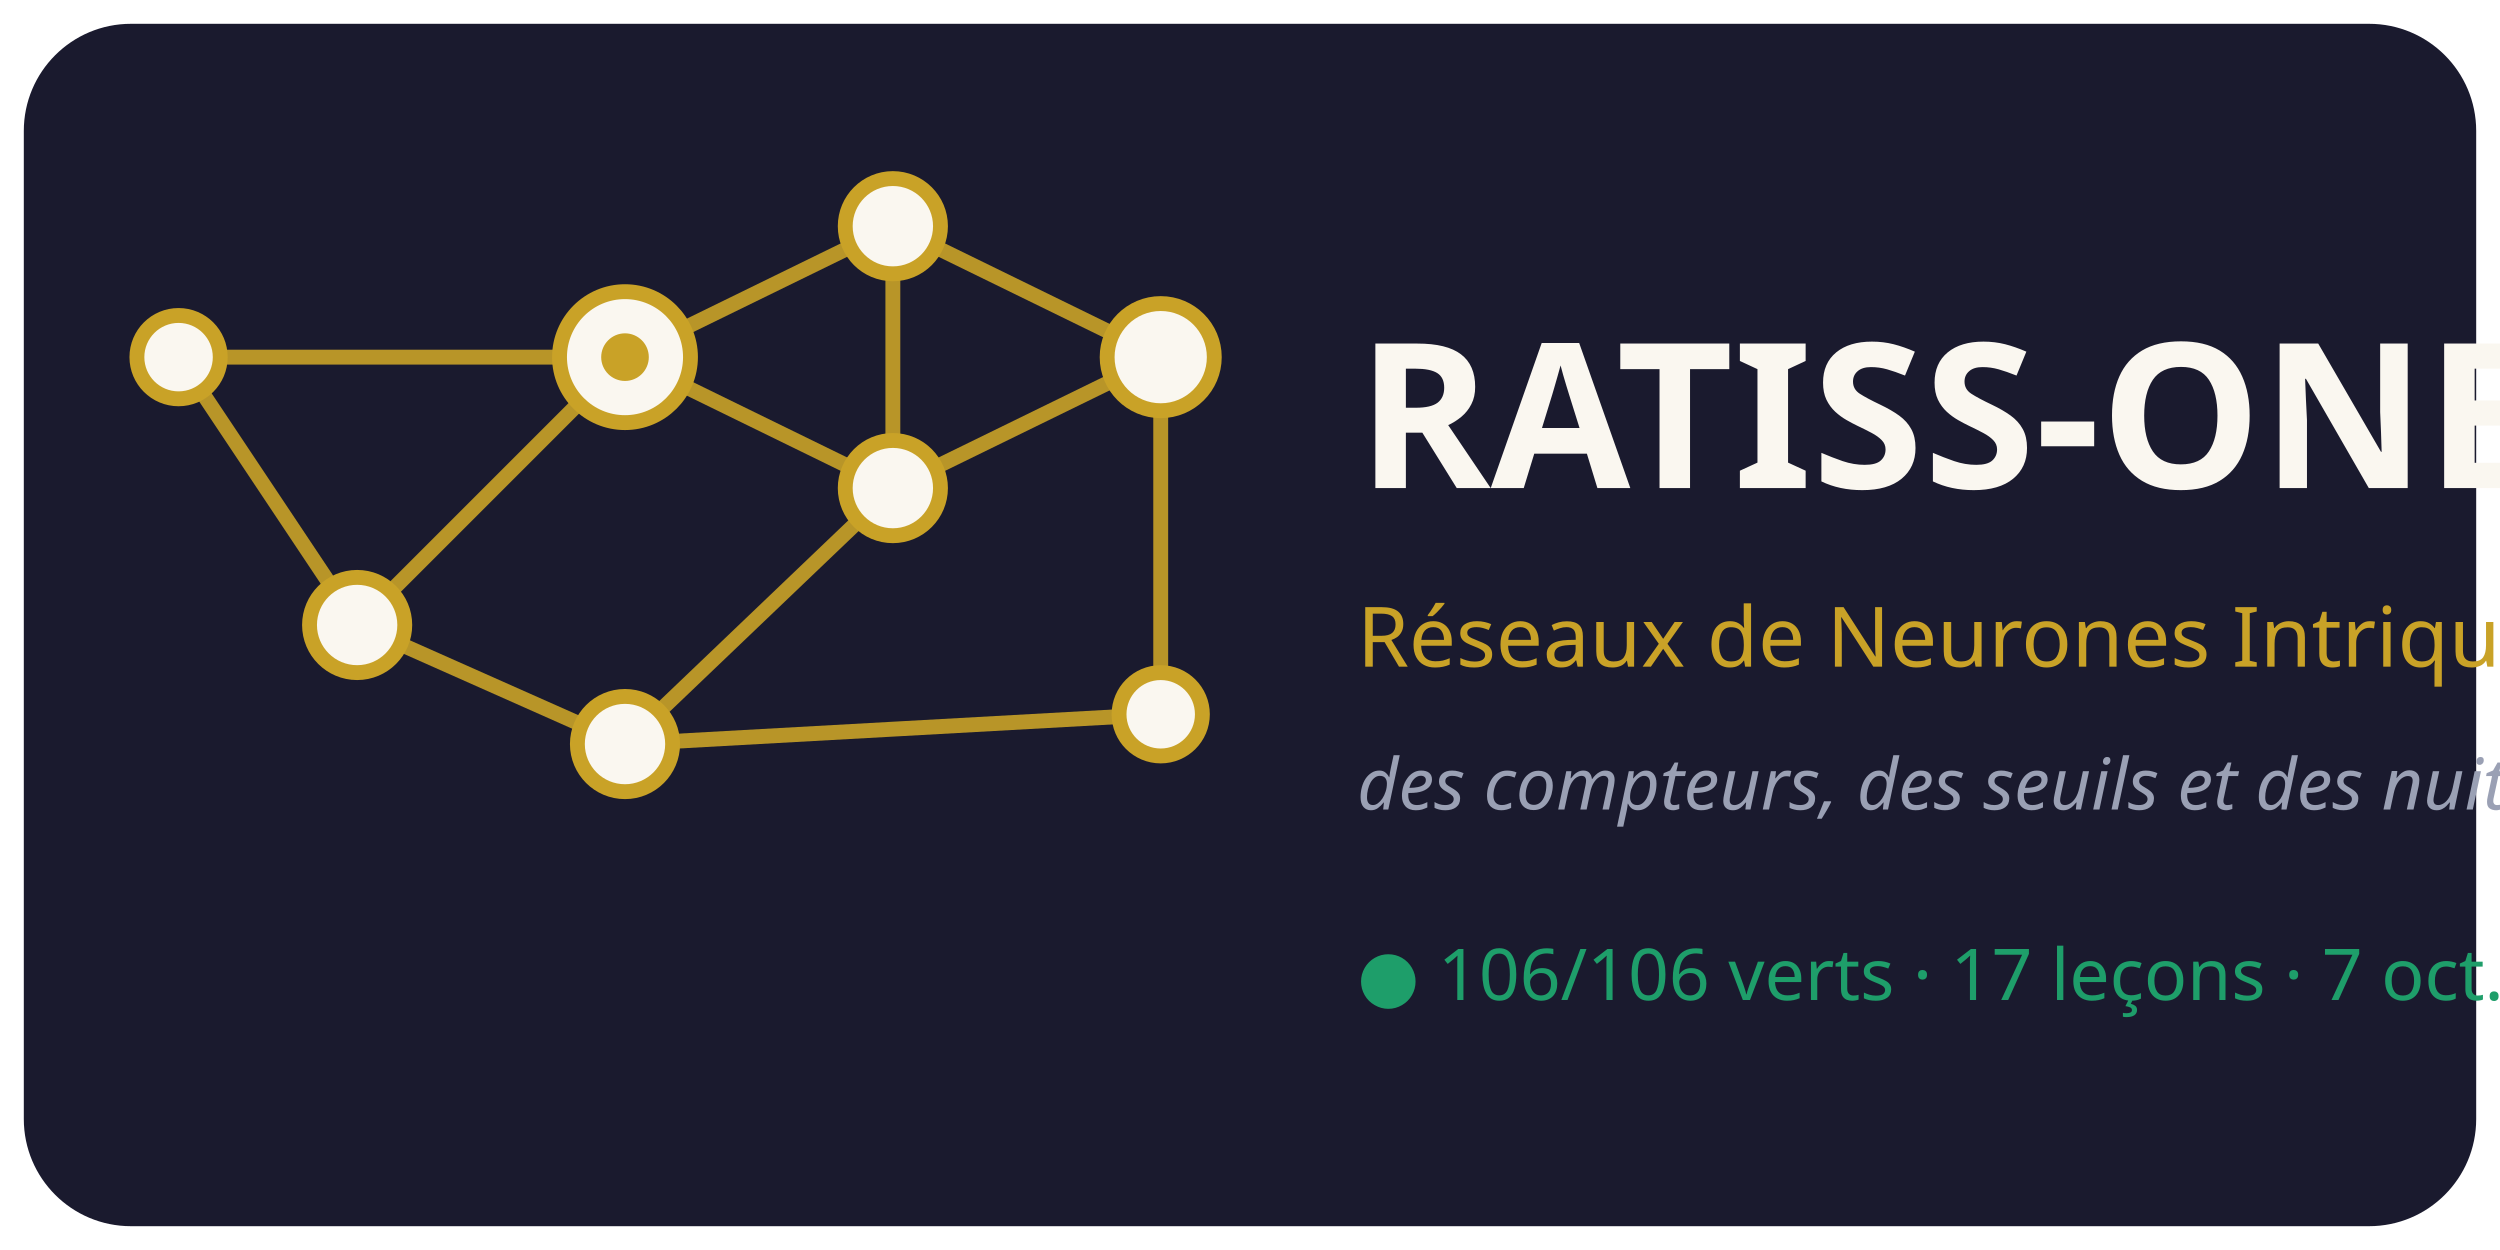
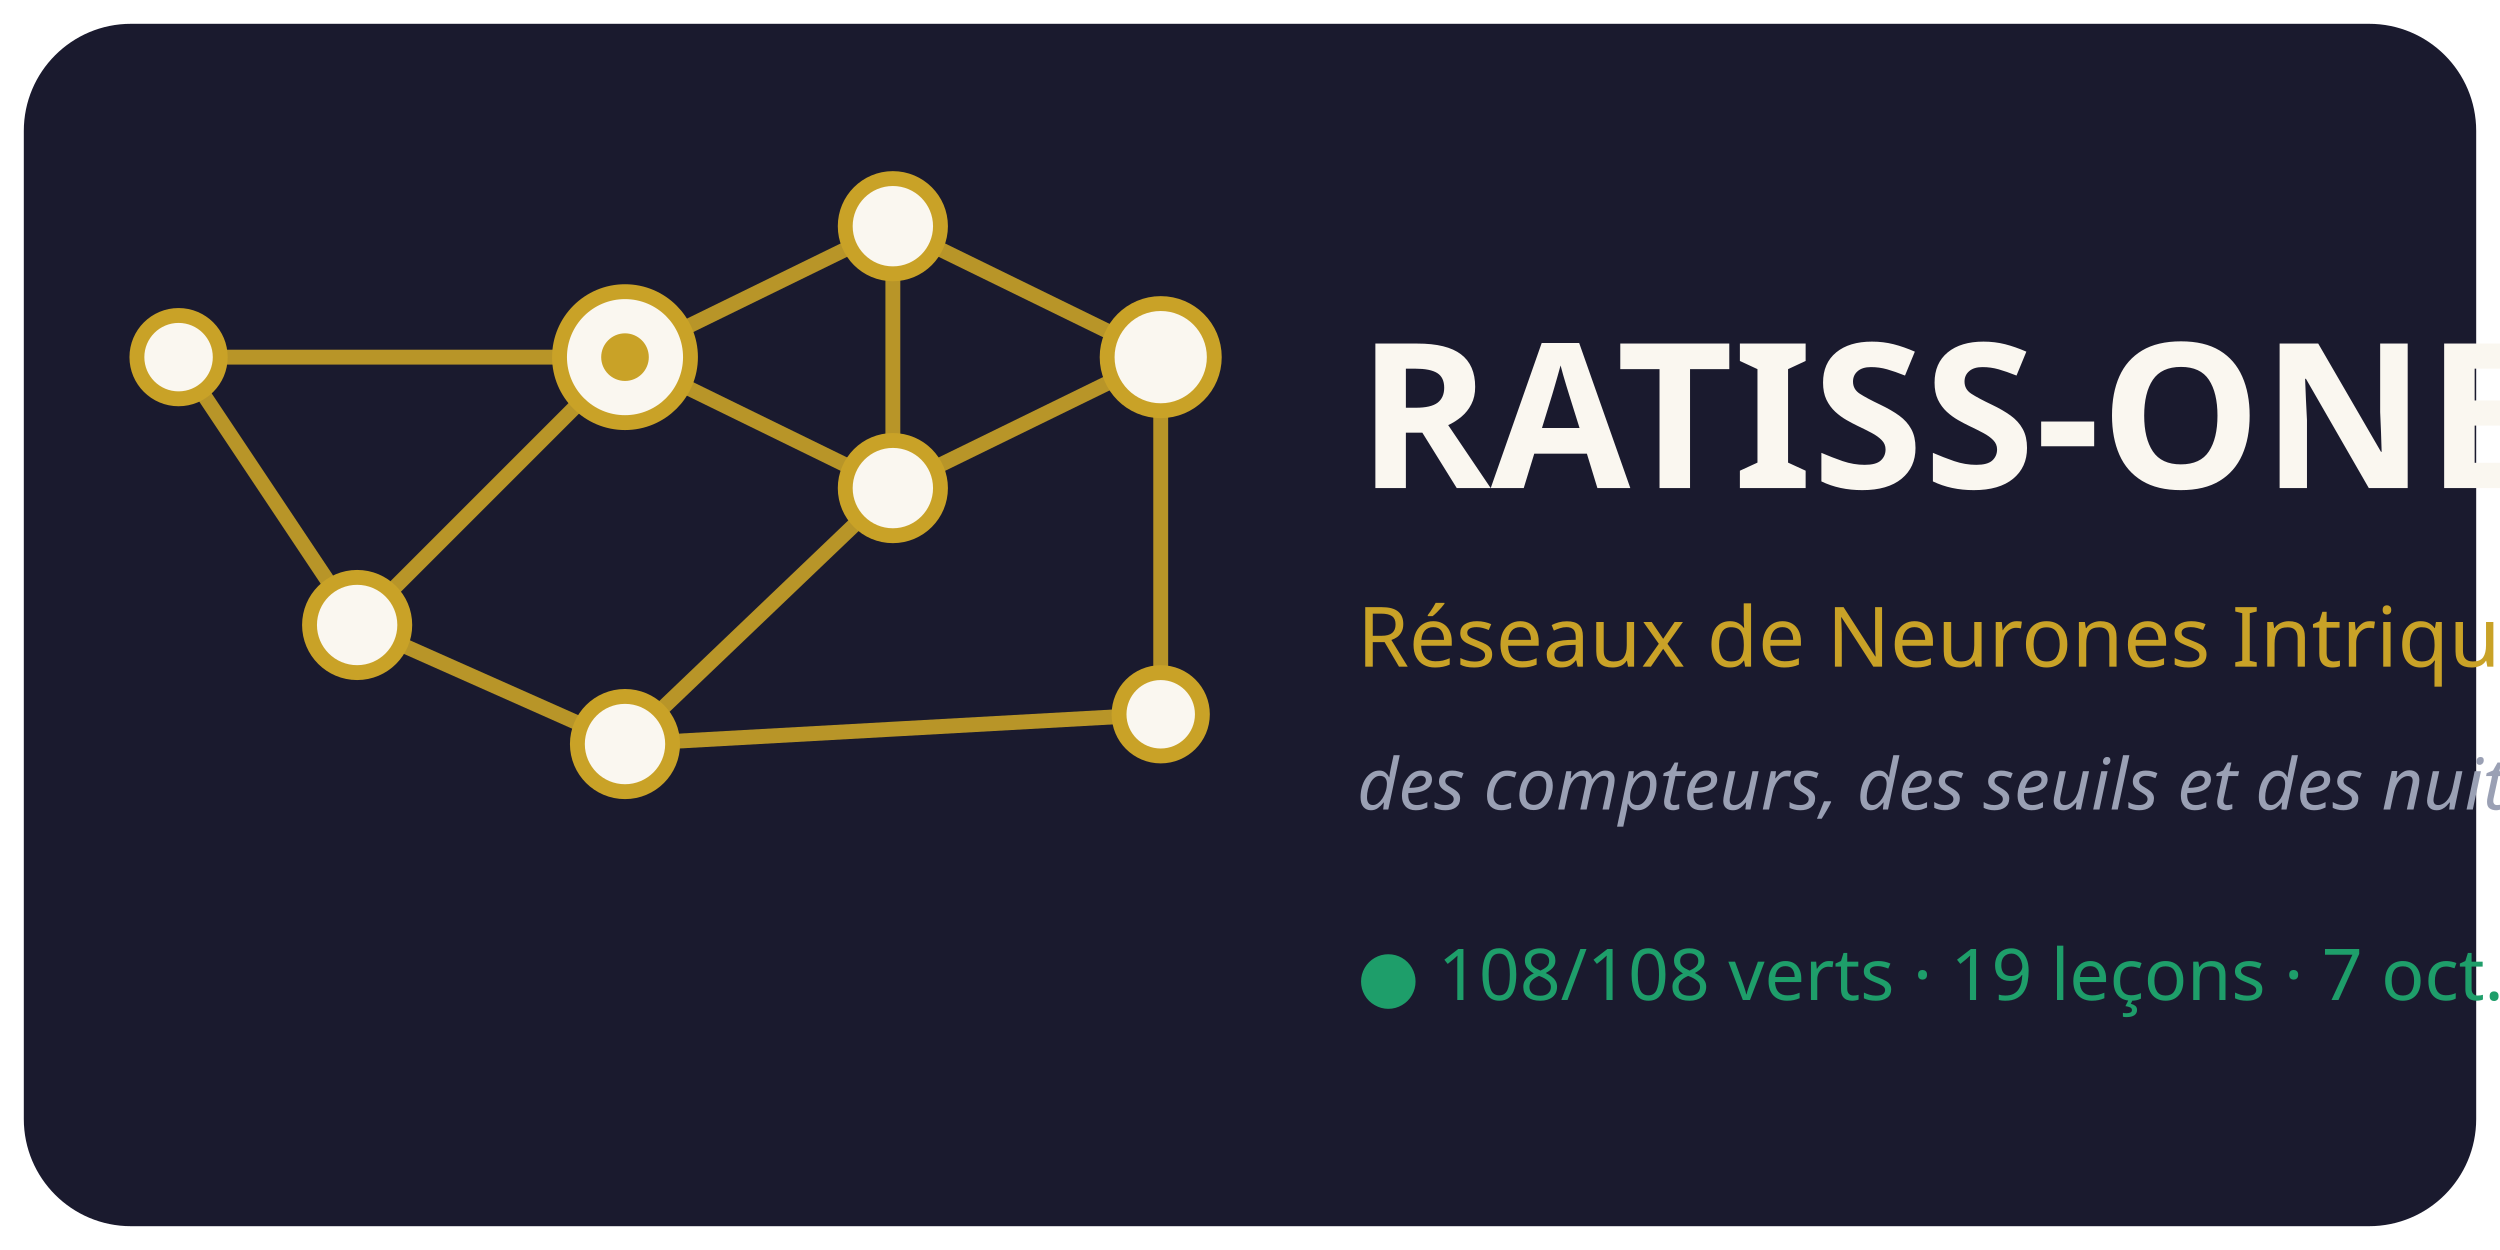
<svg xmlns="http://www.w3.org/2000/svg" viewBox="0 0 420 210" font-family="Segoe UI, Verdana, sans-serif">
  <rect x="4" y="4" width="412" height="202" rx="18" fill="#1A1A2E" />
  <g stroke="#C9A227" stroke-width="2.5" opacity="0.9">
    <line x1="105" y1="60" x2="150" y2="38" />
    <line x1="105" y1="60" x2="150" y2="82" />
    <line x1="105" y1="60" x2="60" y2="105" />
    <line x1="150" y1="38" x2="150" y2="82" />
    <line x1="150" y1="38" x2="195" y2="60" />
    <line x1="150" y1="82" x2="195" y2="60" />
    <line x1="150" y1="82" x2="105" y2="125" />
    <line x1="60" y1="105" x2="105" y2="125" />
    <line x1="195" y1="60" x2="195" y2="120" />
    <line x1="105" y1="125" x2="195" y2="120" />
    <line x1="60" y1="105" x2="30" y2="60" />
    <line x1="30" y1="60" x2="105" y2="60" />
  </g>
  <g fill="#FAF7F0" stroke="#C9A227" stroke-width="2.5">
    <circle cx="105" cy="60" r="11" />
    <circle cx="150" cy="38" r="8" />
    <circle cx="150" cy="82" r="8" />
    <circle cx="60" cy="105" r="8" />
    <circle cx="195" cy="60" r="9" />
    <circle cx="105" cy="125" r="8" />
    <circle cx="195" cy="120" r="7" />
    <circle cx="30" cy="60" r="7" />
  </g>
  <circle cx="105" cy="60" r="4" fill="#C9A227" />
  <text x="228" y="82" font-size="34" font-weight="bold" fill="#FAF7F0">RATISS-ONE</text>
  <text x="228" y="112" font-size="14" fill="#C9A227">Réseaux de Neurones Intriqués</text>
  <text x="228" y="136" font-size="12" font-style="italic" fill="#9AA0B4">des compteurs, des seuils et des nuits</text>
-   <text x="228" y="168" font-size="12" fill="#1E9E6A">● 106/106 verts · 17 leçons · 7 oct. 2026</text>
+   <text x="228" y="168" font-size="12" fill="#1E9E6A">● 108/108 verts · 19 leçons · 7 oct. 2026</text>
</svg>
